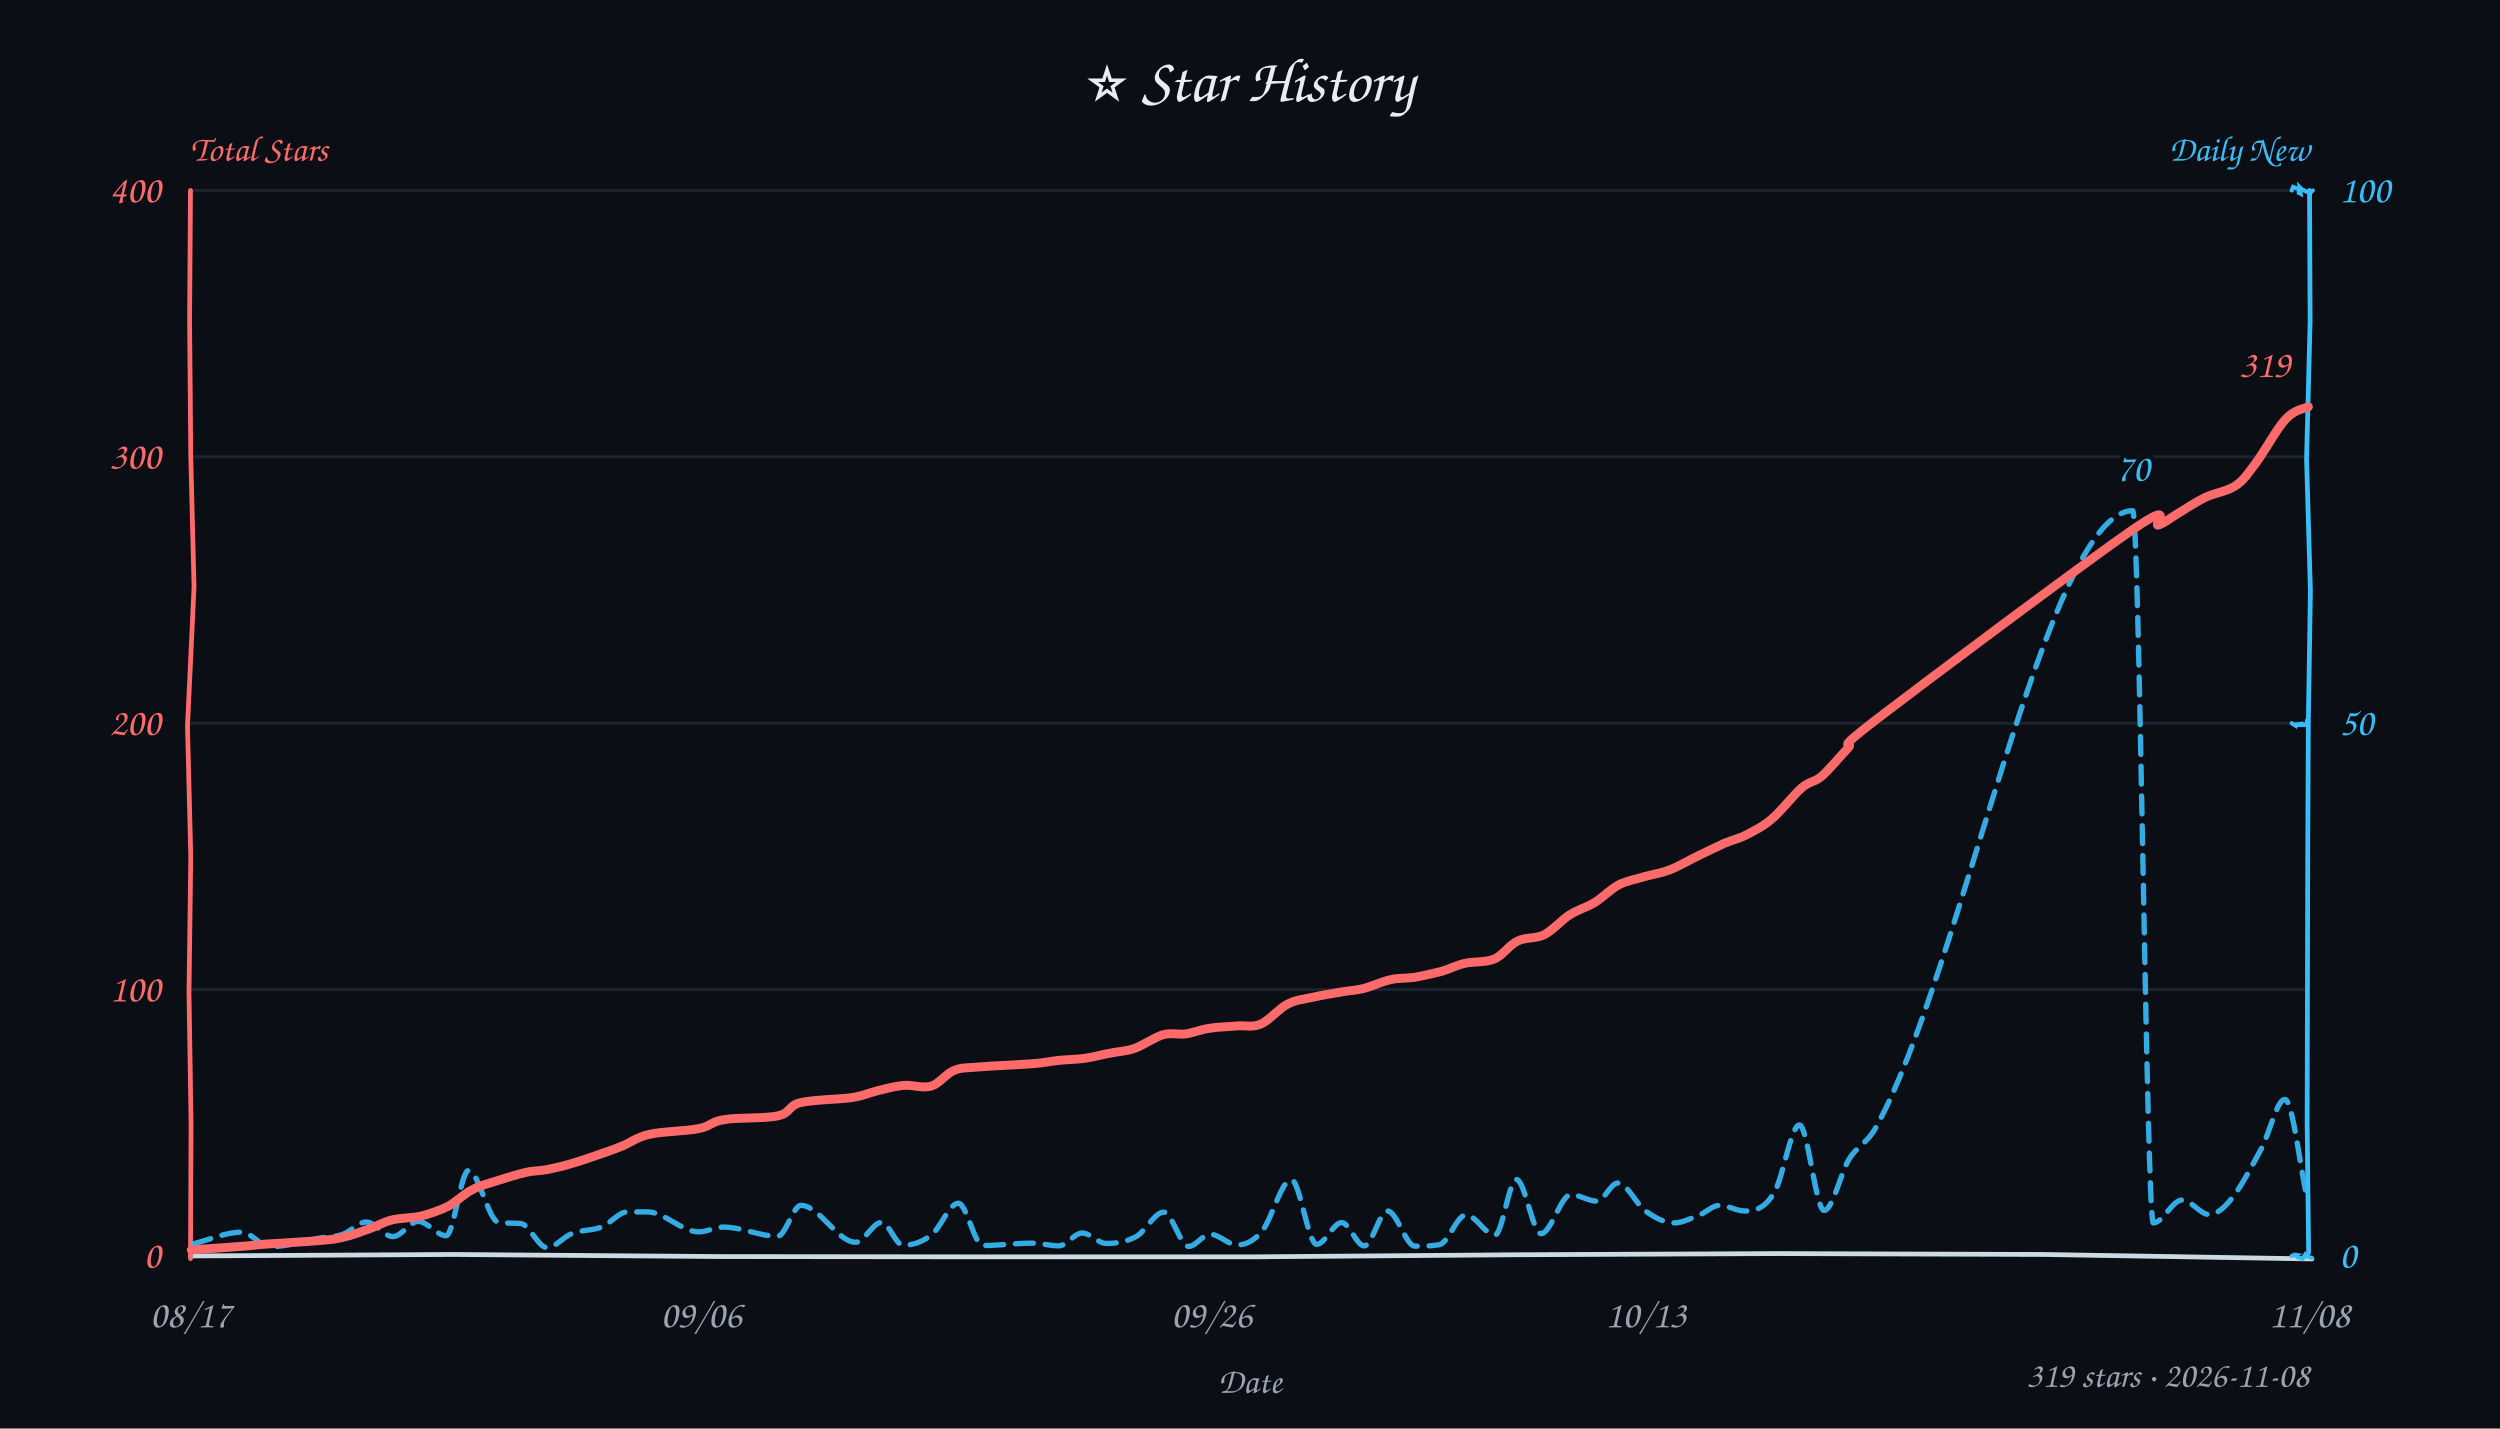
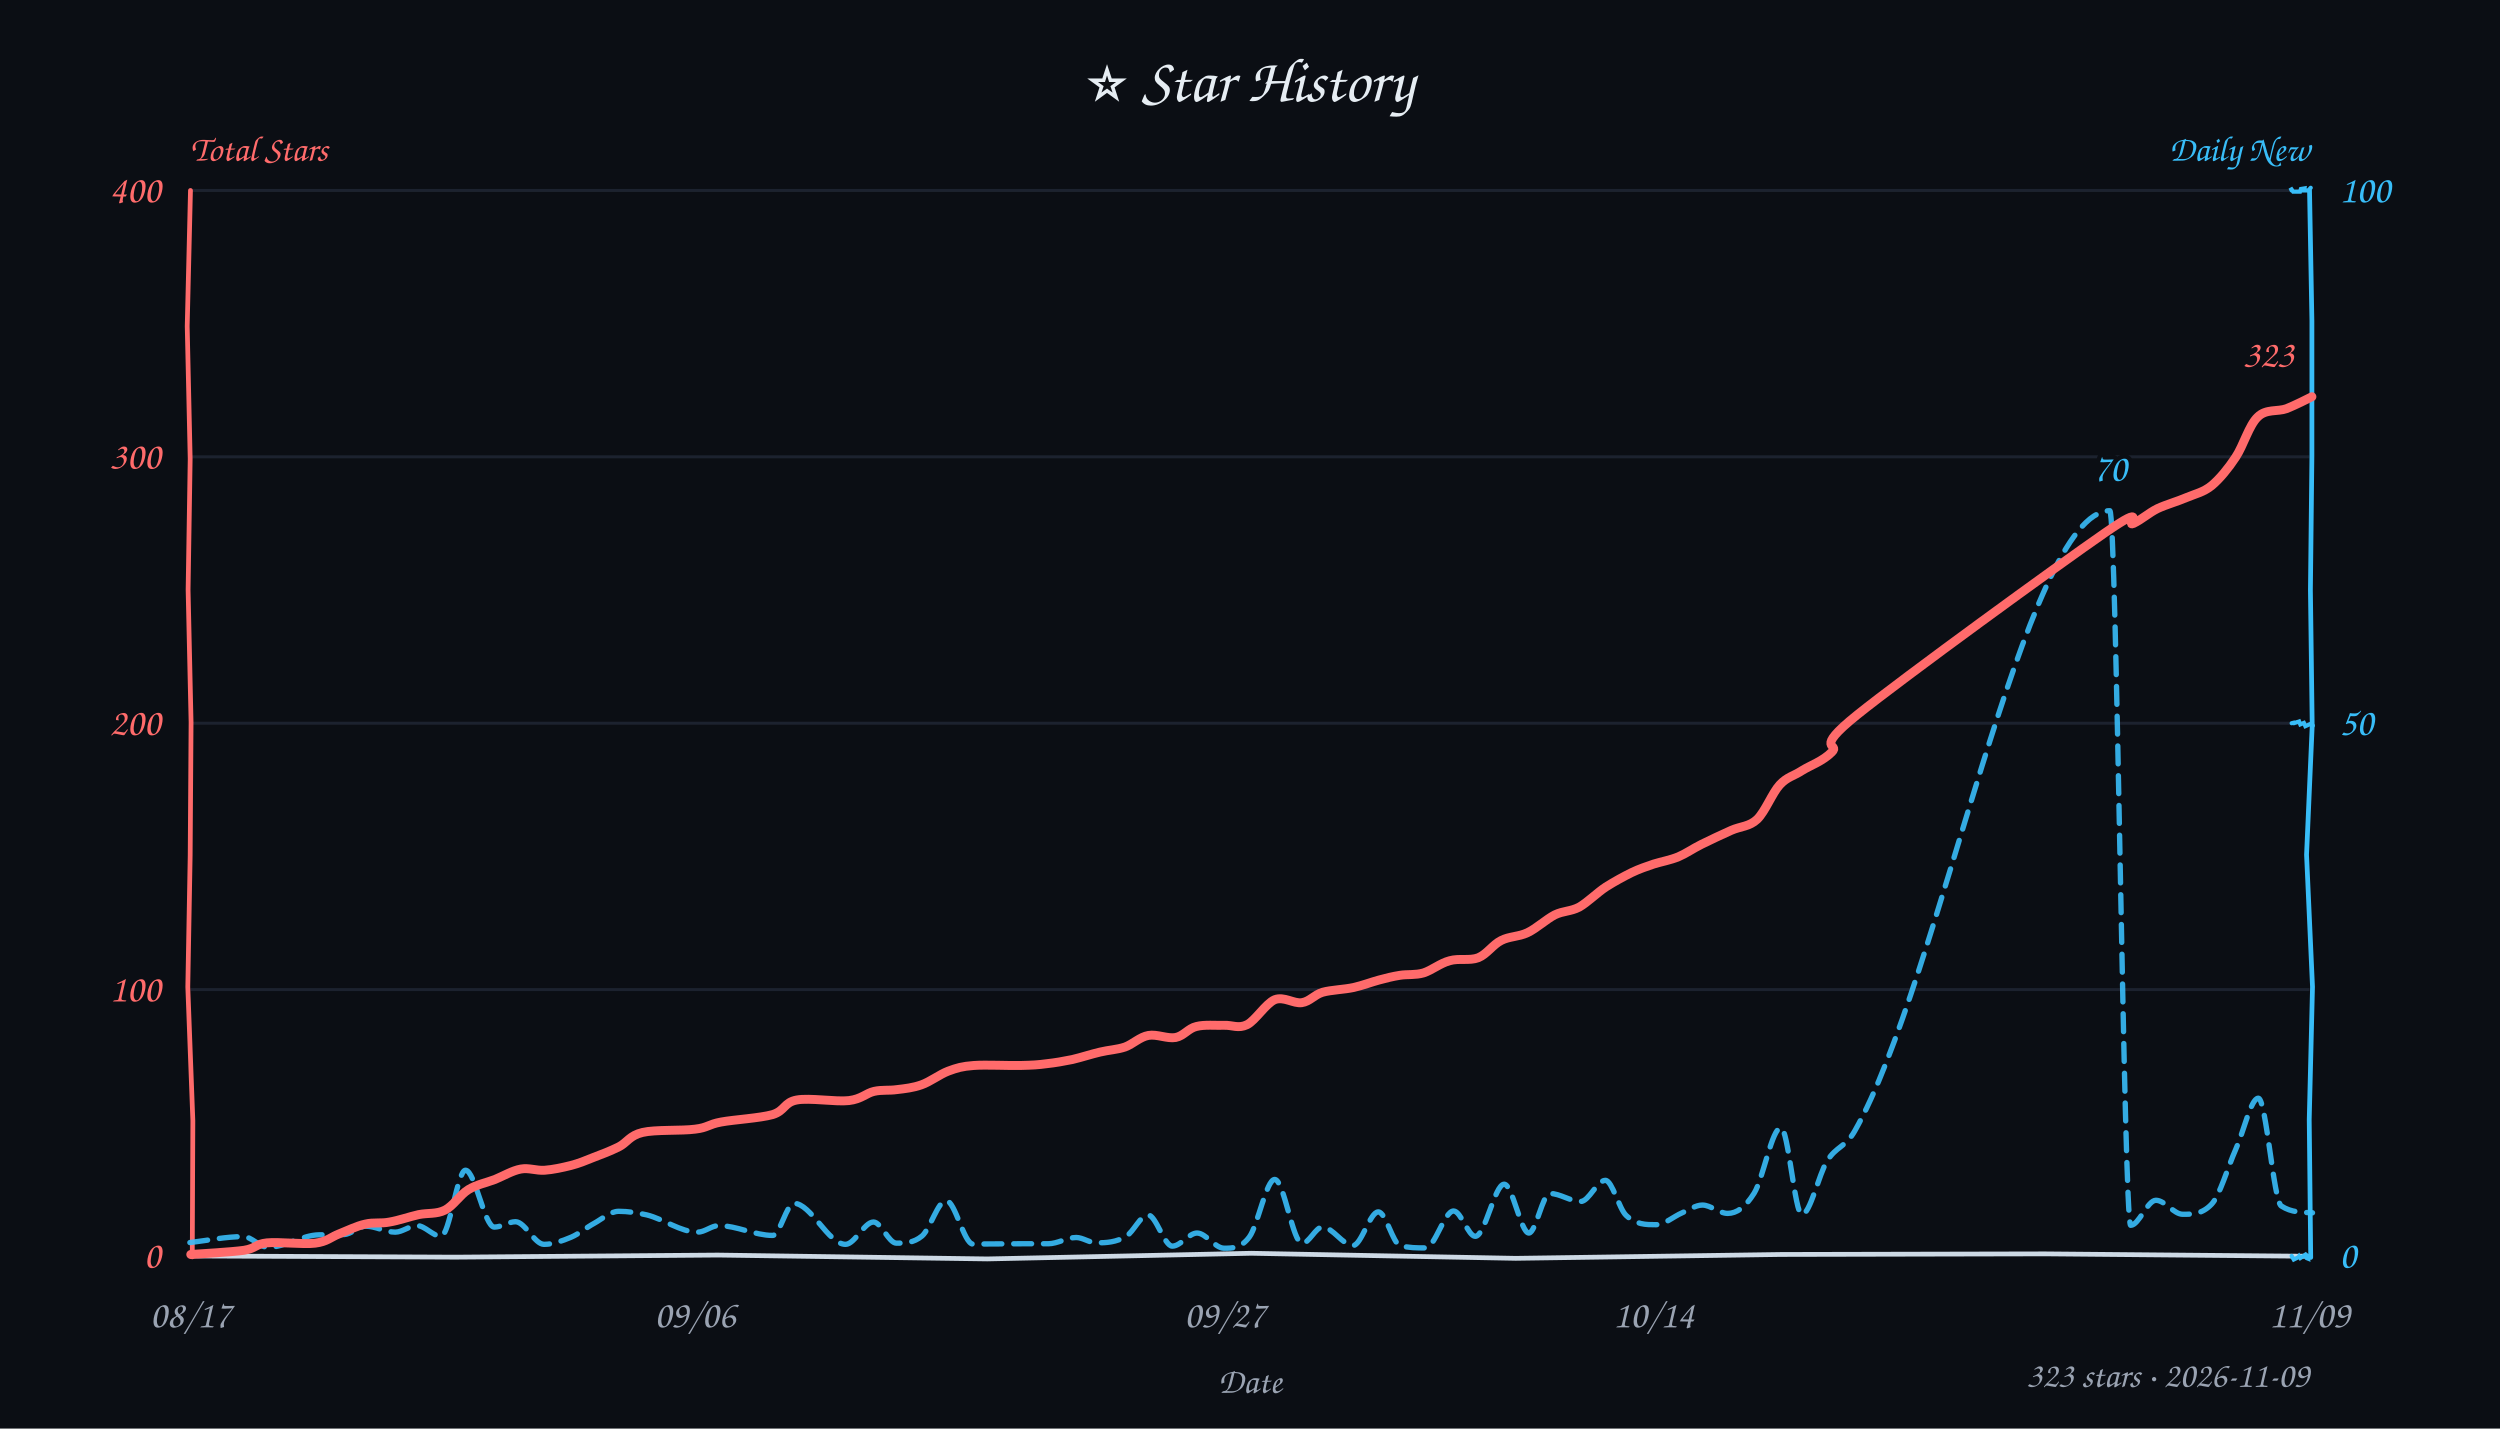
<svg xmlns="http://www.w3.org/2000/svg" width="840" height="480" viewBox="0 0 840 480" fill="#e6edf3">
  <style>text{font-family:"Comic Sans MS","Comic Sans","Chalkboard SE","Marker Felt","Segoe Print",cursive}</style>
  <rect width="100%" height="100%" fill="#0b0e14" />
  <text x="420" y="34" text-anchor="middle" font-size="21">⭐ Star History</text>
  <text x="64" y="54" font-size="12" font-weight="600" fill="#ff6b6b">Total Stars</text>
  <text x="776" y="54" text-anchor="end" font-size="12" font-weight="600" fill="#38bdf8">Daily New</text>
  <line x1="64" y1="332.5" x2="776" y2="332.5" stroke="#232b3a" stroke-width="1" opacity="0.7" />
  <line x1="64" y1="243.0" x2="776" y2="243.0" stroke="#232b3a" stroke-width="1" opacity="0.7" />
  <line x1="64" y1="153.5" x2="776" y2="153.5" stroke="#232b3a" stroke-width="1" opacity="0.7" />
  <line x1="64" y1="64.0" x2="776" y2="64.0" stroke="#232b3a" stroke-width="1" opacity="0.7" />
-   <path d="M 64 422 L 152.2 421.5 L 241.5 422.2 L 331.1 422.3 L 420.9 422.3 L 509.2 421.6 L 597.3 421.2 L 686.7 421.5 L 776.8 423.0" stroke="#cdd9e5" stroke-width="1.6" fill="none" stroke-linecap="round" />
-   <path d="M 64 64 L 63.7 107.7 L 64.1 153.3 L 65.2 197.2 L 63.0 244.0 L 64.1 287.9 L 63.5 333.6 L 64.2 377.5 L 64.0 422.9" stroke="#ff6b6b" stroke-width="1.6" fill="none" stroke-linecap="round" data-axis="total" />
-   <path d="M 776 64 L 776.2 107.9 L 775.0 154.2 L 776.3 198.7 L 775.6 242.2 L 775.4 286.8 L 775.3 331.8 L 775.2 377.6 L 775.7 420.9" stroke="#38bdf8" stroke-width="1.6" fill="none" stroke-linecap="round" data-axis="daily" />
-   <path d="M 770 422 L 771.1 421.6 L 770.5 421.5 L 771.2 421.7 L 771.9 422.4 L 773.7 423.0 L 774.6 421.5 L 775.3 422.2 L 776.8 422.7" stroke="#38bdf8" stroke-width="1.4" fill="none" stroke-linecap="round" />
-   <path d="M 770 243 L 771.4 243.9 L 771.6 243.4 L 772.6 243.3 L 774.0 243.1 L 773.3 243.6 L 774.3 243.6 L 775.0 243.3 L 775.2 242.0" stroke="#38bdf8" stroke-width="1.4" fill="none" stroke-linecap="round" />
-   <path d="M 770 64 L 770.5 62.8 L 772.4 63.6 L 772.4 64.8 L 773.0 65.1 L 772.7 62.9 L 773.4 63.6 L 776.1 64.9 L 777.1 64.0" stroke="#38bdf8" stroke-width="1.4" fill="none" stroke-linecap="round" />
+   <path d="M 64 422 L 153.1 422.4 L 241.2 421.7 L 331.7 423.0 L 420.4 421.1 L 509.3 422.8 L 598.4 421.5 L 687.2 421.3 L 775.2 422.1" stroke="#cdd9e5" stroke-width="1.6" fill="none" stroke-linecap="round" />
+   <path d="M 64 64 L 62.9 109.6 L 63.9 154.2 L 63.2 198.2 L 64.2 242.7 L 63.9 287.4 L 63.1 331.6 L 64.8 376.6 L 64.6 422.3" stroke="#ff6b6b" stroke-width="1.6" fill="none" stroke-linecap="round" data-axis="total" />
+   <path d="M 776 64 L 776.8 107.8 L 776.8 153.3 L 776.3 198.3 L 776.9 243.8 L 775.0 287.2 L 777.0 331.6 L 775.9 376.2 L 776.4 422.5" stroke="#38bdf8" stroke-width="1.6" fill="none" stroke-linecap="round" data-axis="daily" />
+   <path d="M 770 422 L 770.7 423.2 L 772.3 422.4 L 772.5 422.1 L 772.9 422.7 L 774.7 421.5 L 775.4 422.1 L 775.5 422.9 L 775.0 422.7" stroke="#38bdf8" stroke-width="1.4" fill="none" stroke-linecap="round" />
+   <path d="M 770 243 L 771.2 242.7 L 770.4 243.1 L 772.5 242.4 L 772.9 243.4 L 774.1 242.9 L 774.6 244.0 L 776.4 243.2 L 777.1 243.8" stroke="#38bdf8" stroke-width="1.4" fill="none" stroke-linecap="round" />
+   <path d="M 770 64 L 769.6 63.1 L 770.5 64.4 L 772.8 64.4 L 773.1 63.5 L 774.3 63.3 L 774.2 64.0 L 775.6 64.0 L 776.4 63.1" stroke="#38bdf8" stroke-width="1.4" fill="none" stroke-linecap="round" />
  <text x="54" y="426.0" text-anchor="end" font-size="13" fill="#ff6b6b" data-axis="total">0</text>
  <text x="54" y="336.5" text-anchor="end" font-size="13" fill="#ff6b6b" data-axis="total">100</text>
  <text x="54" y="247.0" text-anchor="end" font-size="13" fill="#ff6b6b" data-axis="total">200</text>
  <text x="54" y="157.5" text-anchor="end" font-size="13" fill="#ff6b6b" data-axis="total">300</text>
  <text x="54" y="68.0" text-anchor="end" font-size="13" fill="#ff6b6b" data-axis="total">400</text>
  <text x="786" y="426.0" text-anchor="start" font-size="13" fill="#38bdf8" data-axis="daily">0</text>
  <text x="786" y="247.0" text-anchor="start" font-size="13" fill="#38bdf8" data-axis="daily">50</text>
  <text x="786" y="68.0" text-anchor="start" font-size="13" fill="#38bdf8" data-axis="daily">100</text>
  <text x="64.0" y="446" text-anchor="middle" font-size="13" fill="#9aa3b2">08/17</text>
-   <text x="235.6" y="446" text-anchor="middle" font-size="13" fill="#9aa3b2">09/06</text>
-   <text x="407.1" y="446" text-anchor="middle" font-size="13" fill="#9aa3b2">09/26</text>
-   <text x="553.0" y="446" text-anchor="middle" font-size="13" fill="#9aa3b2">10/13</text>
-   <text x="776.0" y="446" text-anchor="middle" font-size="13" fill="#9aa3b2">11/08</text>
+   <text x="233.5" y="446" text-anchor="middle" font-size="13" fill="#9aa3b2">09/06</text>
+   <text x="411.5" y="446" text-anchor="middle" font-size="13" fill="#9aa3b2">09/27</text>
+   <text x="555.6" y="446" text-anchor="middle" font-size="13" fill="#9aa3b2">10/14</text>
+   <text x="776.0" y="446" text-anchor="middle" font-size="13" fill="#9aa3b2">11/09</text>
  <text x="420" y="468" font-size="12" fill="#9aa3b2" text-anchor="middle">Date</text>
-   <path d="M 65.0 417.9 C 70.4 416.6, 75.8 414.0, 81.2 414.0 C 84.4 414.0, 87.6 418.9, 90.8 418.9 C 96.5 418.9, 102.1 416.9, 107.8 415.9 C 110.2 415.5, 112.6 415.6, 115.0 414.8 C 117.7 413.9, 120.4 410.6, 123.1 410.6 C 126.1 410.6, 129.1 415.5, 132.0 415.5 C 134.9 415.5, 137.7 410.4, 140.5 410.4 C 143.7 410.4, 146.8 415.2, 149.9 415.2 C 152.4 415.2, 154.9 393.3, 157.4 393.3 C 160.8 393.3, 164.1 410.2, 167.5 410.7 C 170.0 411.1, 172.5 410.9, 175.0 411.1 C 177.9 411.4, 180.8 419.2, 183.8 419.2 C 186.6 419.2, 189.3 415.6, 192.1 414.5 C 195.5 413.1, 198.9 413.6, 202.4 412.2 C 205.1 411.0, 207.9 407.3, 210.7 407.2 C 213.0 407.2, 215.2 407.2, 217.5 407.2 C 223.3 407.2, 229.0 413.9, 234.8 413.9 C 237.6 413.9, 240.3 412.3, 243.1 412.3 C 249.2 412.3, 255.3 415.4, 261.3 415.4 C 263.9 415.4, 266.5 405.0, 269.1 405.0 C 275.3 405.0, 281.4 417.4, 287.5 417.4 C 290.4 417.4, 293.3 410.7, 296.2 410.7 C 298.6 410.7, 301.0 418.4, 303.4 418.4 C 306.6 418.4, 309.8 417.4, 313.0 414.9 C 316.0 412.6, 319.0 404.3, 322.0 404.3 C 324.7 404.3, 327.5 418.5, 330.2 418.5 C 335.8 418.5, 341.3 417.7, 346.9 417.7 C 349.9 417.7, 352.8 418.6, 355.8 418.6 C 358.4 418.6, 361.0 414.3, 363.6 414.3 C 366.3 414.3, 369.0 417.8, 371.7 417.8 C 375.1 417.8, 378.5 417.3, 381.9 415.4 C 384.9 413.6, 388.0 407.3, 391.0 407.3 C 393.8 407.3, 396.6 418.8, 399.4 418.8 C 401.8 418.8, 404.2 414.7, 406.6 414.7 C 409.6 414.7, 412.7 418.3, 415.7 418.3 C 418.4 418.3, 421.1 417.1, 423.8 414.0 C 427.2 410.2, 430.5 396.4, 433.9 396.4 C 436.7 396.4, 439.5 418.1, 442.4 418.1 C 445.2 418.1, 448.0 410.8, 450.8 410.8 C 453.3 410.8, 455.8 418.6, 458.4 418.6 C 461.0 418.6, 463.6 406.9, 466.2 406.9 C 469.3 406.9, 472.4 418.7, 475.4 418.7 C 478.2 418.7, 480.9 418.7, 483.7 418.2 C 486.6 417.6, 489.6 408.2, 492.6 408.2 C 495.8 408.2, 499.1 415.0, 502.3 415.0 C 504.7 415.0, 507.1 396.3, 509.5 396.3 C 512.3 396.3, 515.0 414.5, 517.8 414.5 C 521.1 414.5, 524.5 401.4, 527.8 401.4 C 530.7 401.4, 533.7 403.6, 536.6 403.6 C 538.9 403.6, 541.2 397.5, 543.6 397.5 C 546.7 397.5, 549.8 404.7, 552.9 406.9 C 556.1 409.2, 559.3 410.9, 562.5 410.9 C 565.3 410.9, 568.2 409.3, 571.1 408.2 C 573.3 407.3, 575.5 405.0, 577.7 405.0 C 580.6 405.0, 583.4 406.9, 586.3 406.9 C 589.6 406.9, 592.9 406.2, 596.2 400.6 C 599.0 396.0, 601.8 378.0, 604.6 378.0 C 607.4 378.0, 610.1 406.7, 612.9 406.7 C 615.7 406.7, 618.5 394.1, 621.2 389.6 C 624.2 384.8, 627.2 384.3, 630.2 379.0 C 659.0 327.3, 687.8 171.6, 716.6 171.6 C 718.9 171.6, 721.2 410.9, 723.5 410.9 C 726.7 410.9, 729.9 403.2, 733.2 403.2 C 736.2 403.2, 739.3 408.1, 742.3 408.1 C 744.6 408.1, 746.9 406.2, 749.2 403.5 C 752.8 399.3, 756.3 392.4, 759.9 385.8 C 762.5 380.8, 765.1 369.4, 767.7 369.4 C 770.3 369.4, 772.8 392.0, 775.3 403.3" fill="none" stroke="#38bdf8" stroke-width="1.8" stroke-dasharray="6 4" stroke-linecap="round" stroke-linejoin="round" opacity="0.9" />
-   <path d="M 64.3 420.0 C 67.3 419.8, 77.9 419.0, 82.1 418.7 C 86.3 418.4, 85.3 418.3, 89.5 418.0 C 93.8 417.7, 103.4 417.2, 107.7 416.8 C 112.0 416.4, 112.6 416.4, 115.4 415.7 C 118.2 415.1, 121.6 413.8, 124.3 412.8 C 127.0 411.8, 128.9 410.6, 131.7 409.9 C 134.6 409.2, 138.3 409.3, 141.5 408.6 C 144.6 407.8, 147.7 406.7, 150.6 405.3 C 153.4 403.8, 155.8 401.2, 158.6 399.8 C 161.3 398.3, 163.8 397.8, 166.8 396.8 C 169.8 395.9, 173.6 394.6, 176.4 394.0 C 179.2 393.3, 181.1 393.5, 183.7 393.0 C 186.3 392.5, 188.9 391.9, 191.9 391.0 C 195.0 390.1, 199.1 388.7, 201.9 387.7 C 204.8 386.7, 206.3 386.2, 209.0 385.1 C 211.7 384.0, 214.1 382.0, 218.4 381.1 C 222.7 380.1, 230.6 380.1, 234.8 379.2 C 238.9 378.4, 238.8 376.9, 243.3 376.2 C 247.7 375.4, 257.2 375.9, 261.4 374.9 C 265.7 374.0, 264.8 371.5, 268.9 370.5 C 273.1 369.5, 281.9 369.4, 286.2 368.8 C 290.5 368.1, 291.9 367.2, 294.8 366.5 C 297.7 365.8, 300.5 365.0, 303.5 364.7 C 306.5 364.4, 310.0 365.8, 312.9 364.9 C 315.7 364.1, 317.8 360.8, 320.5 359.7 C 323.1 358.6, 324.5 358.9, 328.9 358.5 C 333.2 358.1, 342.4 357.8, 346.8 357.4 C 351.3 357.1, 352.7 356.6, 355.6 356.3 C 358.5 356.0, 361.5 356.0, 364.4 355.6 C 367.3 355.2, 370.1 354.4, 372.8 353.9 C 375.6 353.3, 378.1 353.3, 381.1 352.3 C 384.0 351.3, 387.8 348.6, 390.7 347.7 C 393.6 346.9, 395.8 347.7, 398.4 347.4 C 401.0 347.0, 403.5 345.9, 406.4 345.5 C 409.3 345.0, 412.9 345.0, 415.8 344.7 C 418.7 344.5, 420.8 345.3, 423.6 344.1 C 426.4 342.9, 429.7 338.9, 432.6 337.4 C 435.5 335.9, 437.9 335.8, 441.0 335.1 C 444.0 334.4, 447.8 333.8, 450.7 333.3 C 453.6 332.8, 455.5 332.8, 458.3 332.1 C 461.0 331.4, 464.3 329.8, 467.1 329.2 C 469.9 328.5, 472.3 328.8, 475.2 328.4 C 478.0 327.9, 481.5 327.1, 484.3 326.4 C 487.1 325.6, 489.1 324.4, 492.1 323.7 C 495.0 323.0, 499.1 323.5, 502.1 322.2 C 505.0 321.0, 507.1 317.5, 509.9 316.2 C 512.7 314.8, 515.9 315.5, 518.8 314.1 C 521.7 312.6, 524.6 309.2, 527.4 307.4 C 530.2 305.6, 532.9 305.0, 535.7 303.3 C 538.5 301.6, 541.1 298.8, 543.9 297.3 C 546.7 295.9, 549.8 295.4, 552.7 294.5 C 555.6 293.7, 558.2 293.4, 561.2 292.2 C 564.3 291.0, 568.1 288.7, 571.1 287.3 C 574.2 285.8, 576.9 284.5, 579.5 283.3 C 582.1 282.2, 584.1 281.9, 586.8 280.5 C 589.4 279.1, 592.3 277.8, 595.4 275.1 C 598.5 272.5, 602.7 267.0, 605.5 264.6 C 608.3 262.3, 609.5 263.0, 612.1 260.8 C 614.6 258.6, 617.8 254.7, 620.8 251.5 C 623.9 248.3, 614.5 254.0, 630.5 241.7 C 646.4 229.5, 700.7 188.9, 716.5 178.0 C 732.3 167.2, 722.8 177.3, 725.3 176.4 C 727.9 175.4, 729.4 173.9, 732.0 172.4 C 734.6 170.8, 737.8 168.7, 741.0 167.1 C 744.2 165.6, 748.4 165.1, 751.3 163.1 C 754.2 161.1, 755.5 158.8, 758.3 155.1 C 761.1 151.3, 765.2 143.7, 768.1 140.7 C 771.0 137.6, 774.3 137.3, 775.6 136.7" fill="none" stroke="#ff6b6b" stroke-width="3" stroke-linecap="round" />
-   <text x="769.6" y="126.7" text-anchor="end" font-size="13" font-weight="600" fill="#ff6b6b" stroke="#0b0e14" stroke-width="3" paint-order="stroke" stroke-linejoin="round" data-peak="total">319</text>
-   <text x="716.6" y="161.6" text-anchor="middle" font-size="13" font-weight="600" fill="#38bdf8" stroke="#0b0e14" stroke-width="3" paint-order="stroke" stroke-linejoin="round" data-peak="daily">70</text>
-   <text x="776" y="466" text-anchor="end" font-size="12" fill="#9aa3b2">319 stars · 2026-11-08</text>
+   <path d="M 63.8 417.5 C 69.8 416.8, 75.8 415.5, 81.8 415.5 C 84.5 415.5, 87.3 419.1, 90.0 419.1 C 95.7 419.1, 101.4 415.0, 107.2 414.9 C 110.0 414.8, 112.8 414.9, 115.6 414.8 C 118.0 414.7, 120.5 412.0, 122.9 412.0 C 126.2 412.0, 129.5 414.0, 132.8 414.0 C 135.2 414.0, 137.7 411.8, 140.1 411.8 C 142.8 411.8, 145.5 415.4, 148.2 415.4 C 151.0 415.4, 153.7 393.2, 156.4 393.2 C 159.6 393.2, 162.8 412.3, 166.1 412.3 C 168.5 412.3, 170.9 410.5, 173.2 410.5 C 176.4 410.5, 179.6 418.1, 182.8 418.1 C 185.8 418.1, 188.8 417.0, 191.9 415.7 C 194.5 414.6, 197.1 412.4, 199.7 411.0 C 202.4 409.5, 205.1 407.0, 207.9 407.0 C 211.0 407.0, 214.2 407.5, 217.3 408.2 C 223.0 409.6, 228.7 414.0, 234.4 414.0 C 236.8 414.0, 239.1 411.8, 241.5 411.8 C 247.5 411.8, 253.6 415.1, 259.6 415.1 C 262.0 415.1, 264.4 404.3, 266.7 404.3 C 272.5 404.3, 278.3 418.1, 284.1 418.1 C 287.2 418.1, 290.4 410.6, 293.5 410.6 C 296.0 410.6, 298.6 417.7, 301.2 417.7 C 304.0 417.7, 306.9 417.7, 309.8 415.3 C 312.5 413.0, 315.2 403.4, 317.9 403.4 C 320.9 403.4, 323.9 418.0, 326.9 418.0 C 332.4 418.0, 337.9 417.9, 343.4 417.9 C 346.3 417.9, 349.3 417.9, 352.2 417.9 C 355.3 417.9, 358.5 415.8, 361.6 415.8 C 363.8 415.8, 366.1 417.6, 368.4 417.6 C 371.7 417.6, 375.1 417.4, 378.4 415.4 C 380.8 414.0, 383.3 408.2, 385.7 408.2 C 388.4 408.2, 391.2 418.7, 393.9 418.7 C 396.7 418.7, 399.5 414.3, 402.2 414.3 C 405.2 414.3, 408.2 419.4, 411.3 419.4 C 414.1 419.4, 417.0 419.4, 419.8 415.6 C 422.6 411.8, 425.5 396.3, 428.3 396.3 C 431.4 396.3, 434.4 417.8, 437.5 417.8 C 439.8 417.8, 442.1 412.3, 444.3 412.3 C 447.8 412.3, 451.2 418.5, 454.6 418.5 C 457.4 418.5, 460.3 407.2, 463.1 407.2 C 465.6 407.2, 468.0 417.8, 470.4 418.5 C 473.3 419.3, 476.1 419.3, 479.0 419.3 C 482.1 419.3, 485.3 406.9, 488.4 406.9 C 490.9 406.9, 493.3 415.4, 495.7 415.4 C 499.0 415.4, 502.2 397.9, 505.4 397.9 C 508.2 397.9, 511.0 414.3, 513.7 414.3 C 516.0 414.3, 518.4 401.0, 520.7 401.0 C 524.2 401.0, 527.7 403.7, 531.1 403.7 C 533.9 403.7, 536.6 396.6, 539.4 396.6 C 541.7 396.6, 544.0 406.2, 546.4 408.4 C 549.7 411.5, 553.0 411.5, 556.4 411.5 C 559.3 411.5, 562.2 408.8, 565.2 407.5 C 567.4 406.6, 569.7 404.9, 572.0 404.9 C 574.8 404.9, 577.6 407.7, 580.5 407.7 C 583.5 407.7, 586.4 405.7, 589.4 400.9 C 592.4 396.1, 595.4 378.9, 598.4 378.9 C 600.8 378.9, 603.1 408.1, 605.4 408.1 C 608.2 408.1, 611.1 394.6, 613.9 390.1 C 617.0 385.1, 620.1 385.5, 623.2 380.0 C 651.8 329.8, 680.4 171.6, 708.9 171.6 C 711.2 171.6, 713.6 411.7, 715.9 411.7 C 718.7 411.7, 721.5 403.3, 724.4 403.3 C 727.4 403.3, 730.4 408.0, 733.4 408.0 C 736.6 408.0, 739.9 408.0, 743.1 404.6 C 745.8 401.8, 748.5 392.3, 751.2 386.2 C 753.8 380.5, 756.3 369.0, 758.8 369.0 C 761.4 369.0, 763.9 403.5, 766.5 405.2 C 770.0 407.5, 773.5 407.3, 777.0 407.5" fill="none" stroke="#38bdf8" stroke-width="1.8" stroke-dasharray="6 4" stroke-linecap="round" stroke-linejoin="round" opacity="0.9" />
+   <path d="M 64.1 421.5 C 67.0 421.3, 77.7 420.7, 82.0 420.1 C 86.2 419.4, 85.8 418.0, 89.7 417.6 C 93.7 417.2, 101.9 418.2, 105.9 417.7 C 109.9 417.2, 111.1 415.7, 113.9 414.6 C 116.7 413.5, 119.9 411.9, 122.7 411.3 C 125.6 410.6, 127.9 411.2, 130.9 410.6 C 133.9 410.1, 137.6 408.8, 140.7 408.1 C 143.8 407.5, 146.7 408.0, 149.5 406.6 C 152.3 405.2, 154.6 401.4, 157.4 399.7 C 160.2 398.0, 163.4 397.4, 166.3 396.3 C 169.2 395.1, 172.2 393.3, 175.0 392.8 C 177.7 392.3, 180.2 393.4, 183.0 393.2 C 185.8 393.0, 189.0 392.3, 191.8 391.6 C 194.5 390.9, 196.7 390.0, 199.4 388.9 C 202.1 387.9, 205.2 386.7, 208.0 385.3 C 210.7 383.9, 211.6 381.5, 215.9 380.5 C 220.1 379.5, 229.1 380.0, 233.5 379.4 C 237.9 378.9, 237.9 377.8, 242.3 377.0 C 246.6 376.2, 255.3 375.7, 259.6 374.5 C 263.8 373.2, 263.4 370.4, 267.7 369.6 C 271.9 368.8, 280.9 370.3, 285.2 369.8 C 289.5 369.3, 291.0 367.3, 293.7 366.7 C 296.4 366.1, 298.7 366.5, 301.4 366.1 C 304.0 365.8, 306.8 365.5, 309.6 364.5 C 312.5 363.5, 315.7 361.0, 318.6 359.9 C 321.6 358.8, 323.2 358.3, 327.2 358.0 C 331.3 357.7, 338.8 358.1, 342.9 358.0 C 347.0 357.9, 348.8 357.8, 351.7 357.4 C 354.6 357.1, 357.3 356.6, 360.3 356.0 C 363.3 355.3, 366.6 354.2, 369.6 353.5 C 372.5 352.8, 375.3 352.7, 378.0 351.8 C 380.7 350.8, 383.0 348.4, 385.9 347.9 C 388.7 347.4, 392.3 349.1, 395.0 348.6 C 397.7 348.1, 399.3 345.5, 402.0 344.9 C 404.7 344.2, 408.5 344.6, 411.3 344.5 C 414.1 344.4, 416.1 345.7, 419.0 344.3 C 421.8 342.9, 425.3 337.2, 428.3 335.9 C 431.4 334.7, 434.7 337.3, 437.4 336.9 C 440.1 336.5, 441.5 334.3, 444.4 333.4 C 447.3 332.6, 451.6 332.5, 454.8 331.8 C 457.9 331.1, 460.7 330.0, 463.3 329.3 C 465.9 328.6, 467.9 328.1, 470.4 327.7 C 472.9 327.3, 475.5 327.7, 478.3 326.9 C 481.1 326.0, 484.0 323.6, 487.1 322.8 C 490.2 321.9, 493.8 322.9, 496.7 321.8 C 499.6 320.6, 501.6 317.4, 504.4 316.0 C 507.1 314.6, 510.2 314.8, 513.2 313.4 C 516.2 312.0, 519.5 308.9, 522.4 307.4 C 525.3 306.0, 527.7 306.3, 530.6 304.8 C 533.4 303.2, 536.7 299.9, 539.6 298.0 C 542.6 296.1, 545.6 294.5, 548.2 293.2 C 550.9 291.9, 553.1 291.2, 555.7 290.3 C 558.3 289.5, 561.2 289.0, 563.9 287.9 C 566.5 286.8, 568.7 285.2, 571.7 283.7 C 574.7 282.2, 578.6 280.4, 581.7 279.0 C 584.9 277.6, 587.7 277.8, 590.4 275.3 C 593.1 272.7, 595.5 266.4, 598.0 263.7 C 600.5 261.0, 602.6 260.8, 605.5 258.9 C 608.4 257.1, 612.4 255.8, 615.5 252.7 C 618.6 249.6, 608.7 252.5, 624.0 240.2 C 639.3 227.9, 691.8 189.7, 707.3 179.0 C 722.8 168.3, 713.8 177.2, 716.8 175.9 C 719.7 174.5, 721.9 172.4, 724.9 170.9 C 727.9 169.5, 731.6 168.5, 734.6 167.2 C 737.7 165.9, 740.4 165.4, 743.2 163.1 C 745.9 160.8, 748.7 157.4, 751.2 153.6 C 753.8 149.7, 755.7 142.8, 758.6 140.1 C 761.4 137.3, 765.3 138.4, 768.3 137.3 C 771.3 136.1, 775.4 134.0, 776.8 133.3" fill="none" stroke="#ff6b6b" stroke-width="3" stroke-linecap="round" />
+   <text x="770.8" y="123.3" text-anchor="end" font-size="13" font-weight="600" fill="#ff6b6b" stroke="#0b0e14" stroke-width="3" paint-order="stroke" stroke-linejoin="round" data-peak="total">323</text>
+   <text x="708.9" y="161.6" text-anchor="middle" font-size="13" font-weight="600" fill="#38bdf8" stroke="#0b0e14" stroke-width="3" paint-order="stroke" stroke-linejoin="round" data-peak="daily">70</text>
+   <text x="776" y="466" text-anchor="end" font-size="12" fill="#9aa3b2">323 stars · 2026-11-09</text>
</svg>
